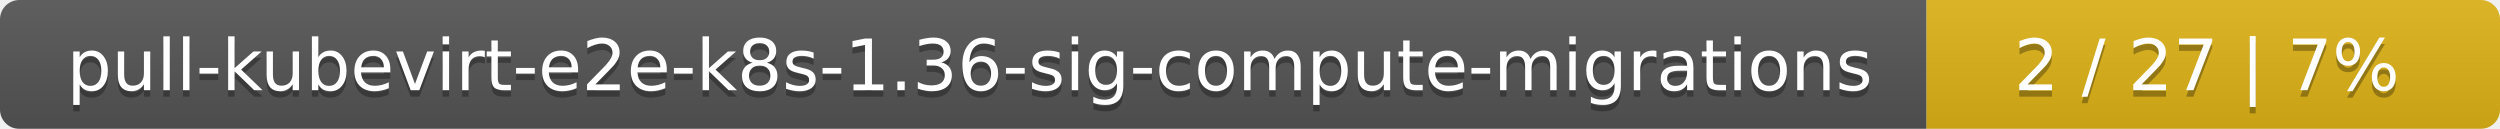
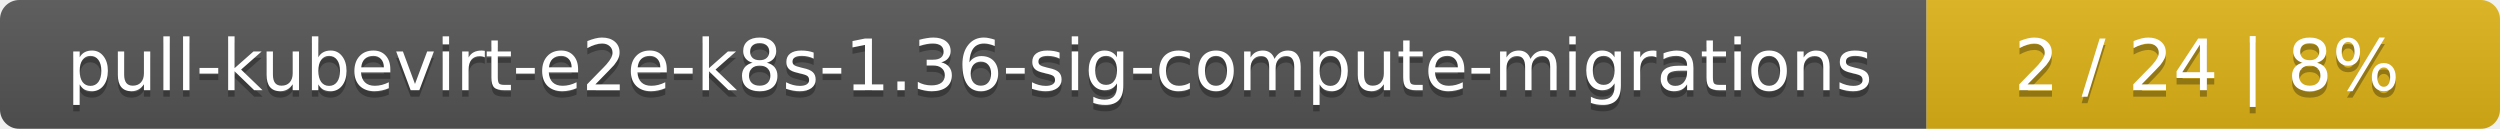
<svg xmlns="http://www.w3.org/2000/svg" width="388" height="20">
  <linearGradient id="smooth" x2="0" y2="100%">
    <stop offset="0" stop-color="#bbb" stop-opacity=".1" />
    <stop offset="1" stop-opacity=".1" />
  </linearGradient>
  <mask id="round">
    <rect width="388" height="20" rx="3" fill="#fff" />
  </mask>
  <g mask="url(#round)">
    <rect width="299" height="20" fill="#555" />
    <rect x="299" width="89" height="20" fill="#dfb317" />
    <rect width="388" height="20" fill="url(#smooth)" />
  </g>
  <g fill="#fff" text-anchor="middle" font-family="DejaVu Sans,Verdana,Geneva,sans-serif" font-size="11">
    <text x="150.5" y="15" fill="#010101" fill-opacity=".3">pull-kubevirt-e2e-k8s-1.36-sig-compute-migrations</text>
    <text x="150.5" y="14">pull-kubevirt-e2e-k8s-1.36-sig-compute-migrations</text>
-     <text x="342.5" y="15" fill="#010101" fill-opacity=".3">2 / 27    |    7%</text>
-     <text x="342.5" y="14">2 / 27    |    7%</text>
+     <text x="342.5" y="15" fill="#010101" fill-opacity=".3">2 / 24    |    8%</text>
+     <text x="342.5" y="14">2 / 24    |    8%</text>
  </g>
</svg>
